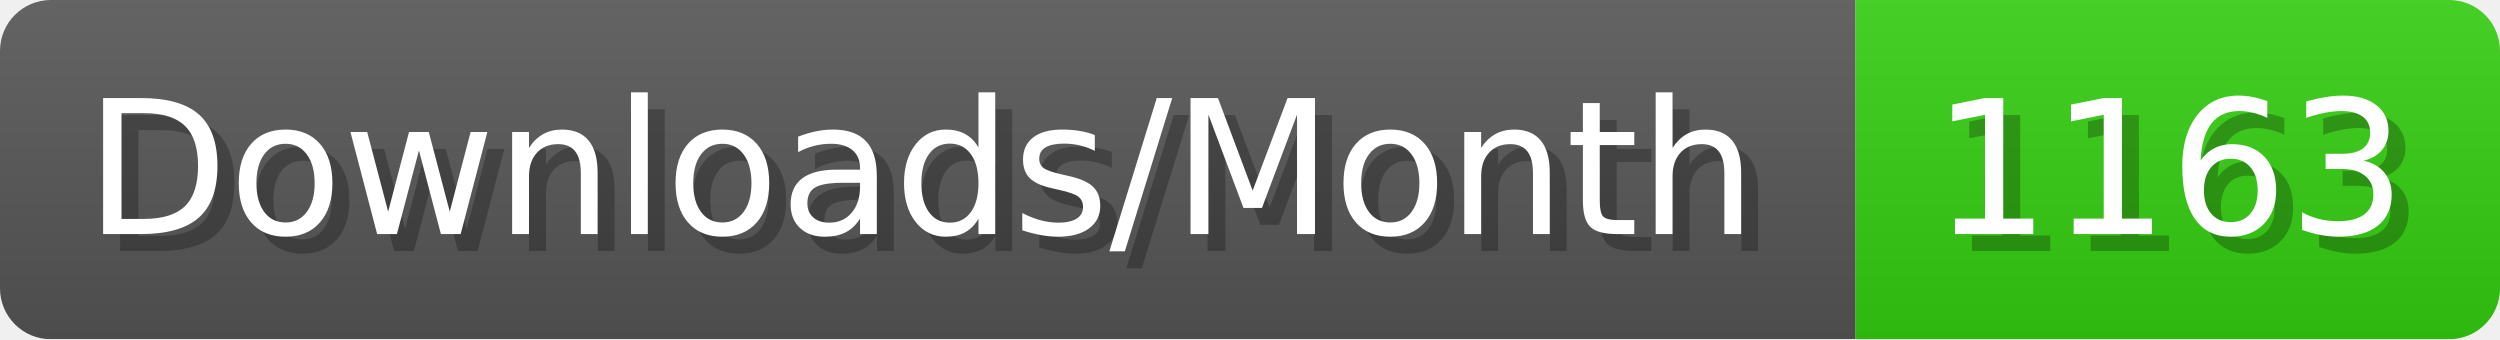
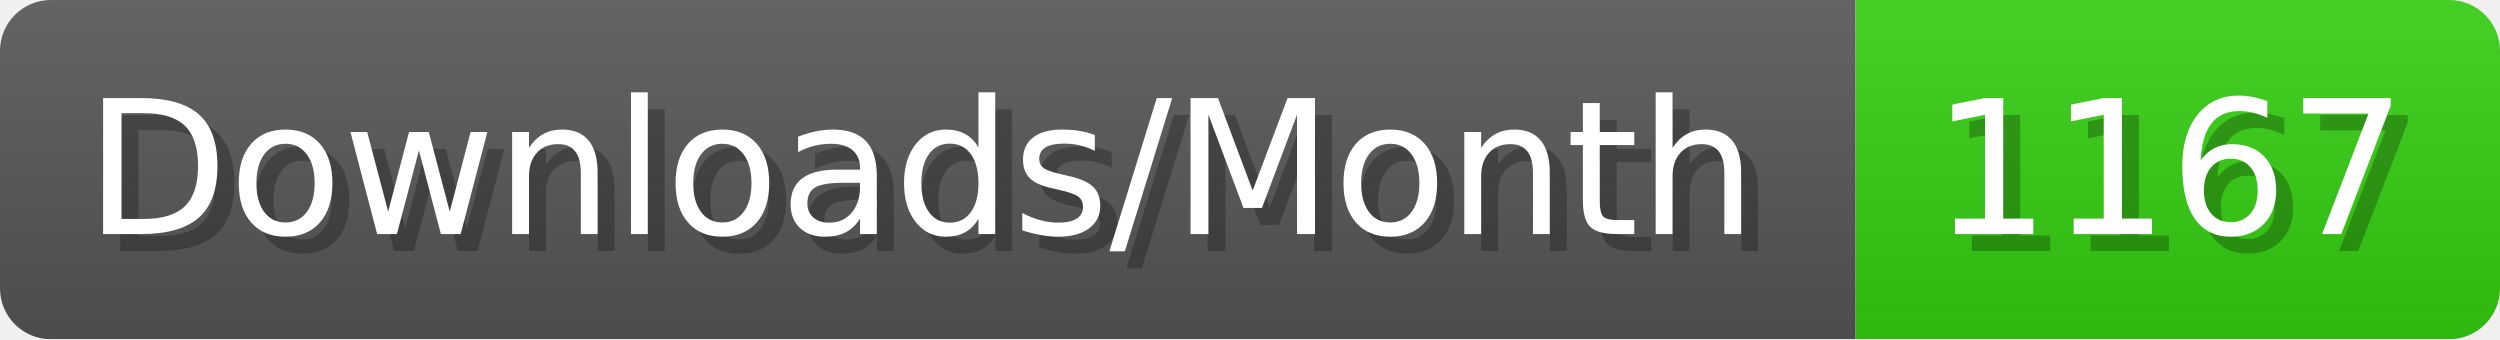
- <svg xmlns="http://www.w3.org/2000/svg" width="147.4" height="20" viewBox="0 0 1474 200" role="img" aria-label="Downloads/Month: 1163">
+ <svg xmlns="http://www.w3.org/2000/svg" width="147.4" height="20" viewBox="0 0 1474 200" role="img" aria-label="Downloads/Month: 1167">
  <linearGradient id="YlXUI" x2="0" y2="100%">
    <stop offset="0" stop-opacity=".1" stop-color="#EEE" />
    <stop offset="1" stop-opacity=".1" />
  </linearGradient>
  <mask id="JHhop">
    <rect width="1474" height="200" rx="30" fill="#FFF" />
  </mask>
  <g mask="url(#JHhop)">
    <rect width="1094" height="200" fill="#555" />
    <rect width="380" height="200" fill="#3C1" x="1094" />
    <rect width="1474" height="200" fill="url(#YlXUI)" />
  </g>
  <g aria-hidden="true" fill="#fff" text-anchor="start" font-family="Verdana,DejaVu Sans,sans-serif" font-size="110">
    <text x="60" y="148" textLength="994" fill="#000" opacity="0.25">Downloads/Month</text>
    <text x="50" y="138" textLength="994">Downloads/Month</text>
-     <text x="1149" y="148" textLength="280" fill="#000" opacity="0.25">1163</text>
-     <text x="1139" y="138" textLength="280">1163</text>
+     <text x="1149" y="148" textLength="280" fill="#000" opacity="0.25">1167</text>
+     <text x="1139" y="138" textLength="280">1167</text>
  </g>
</svg>
